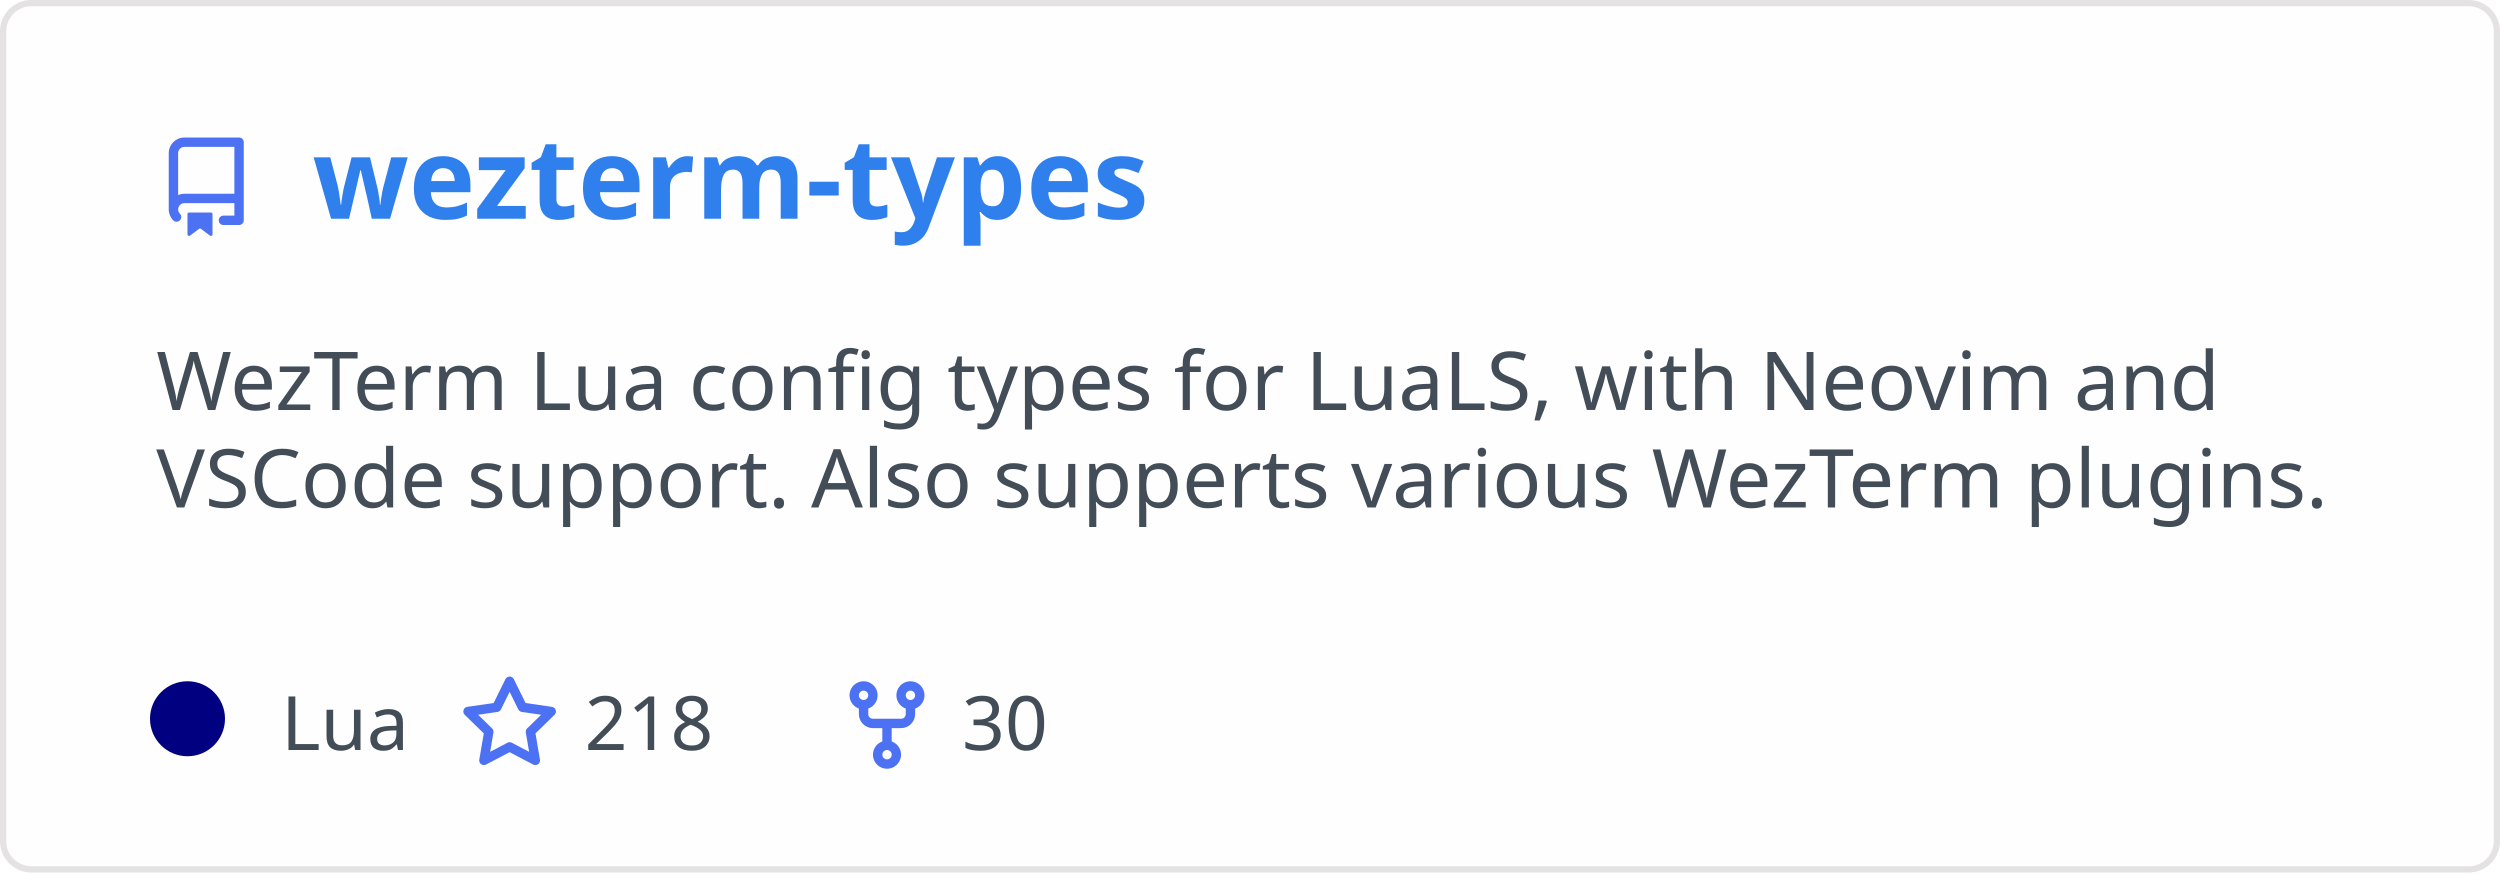
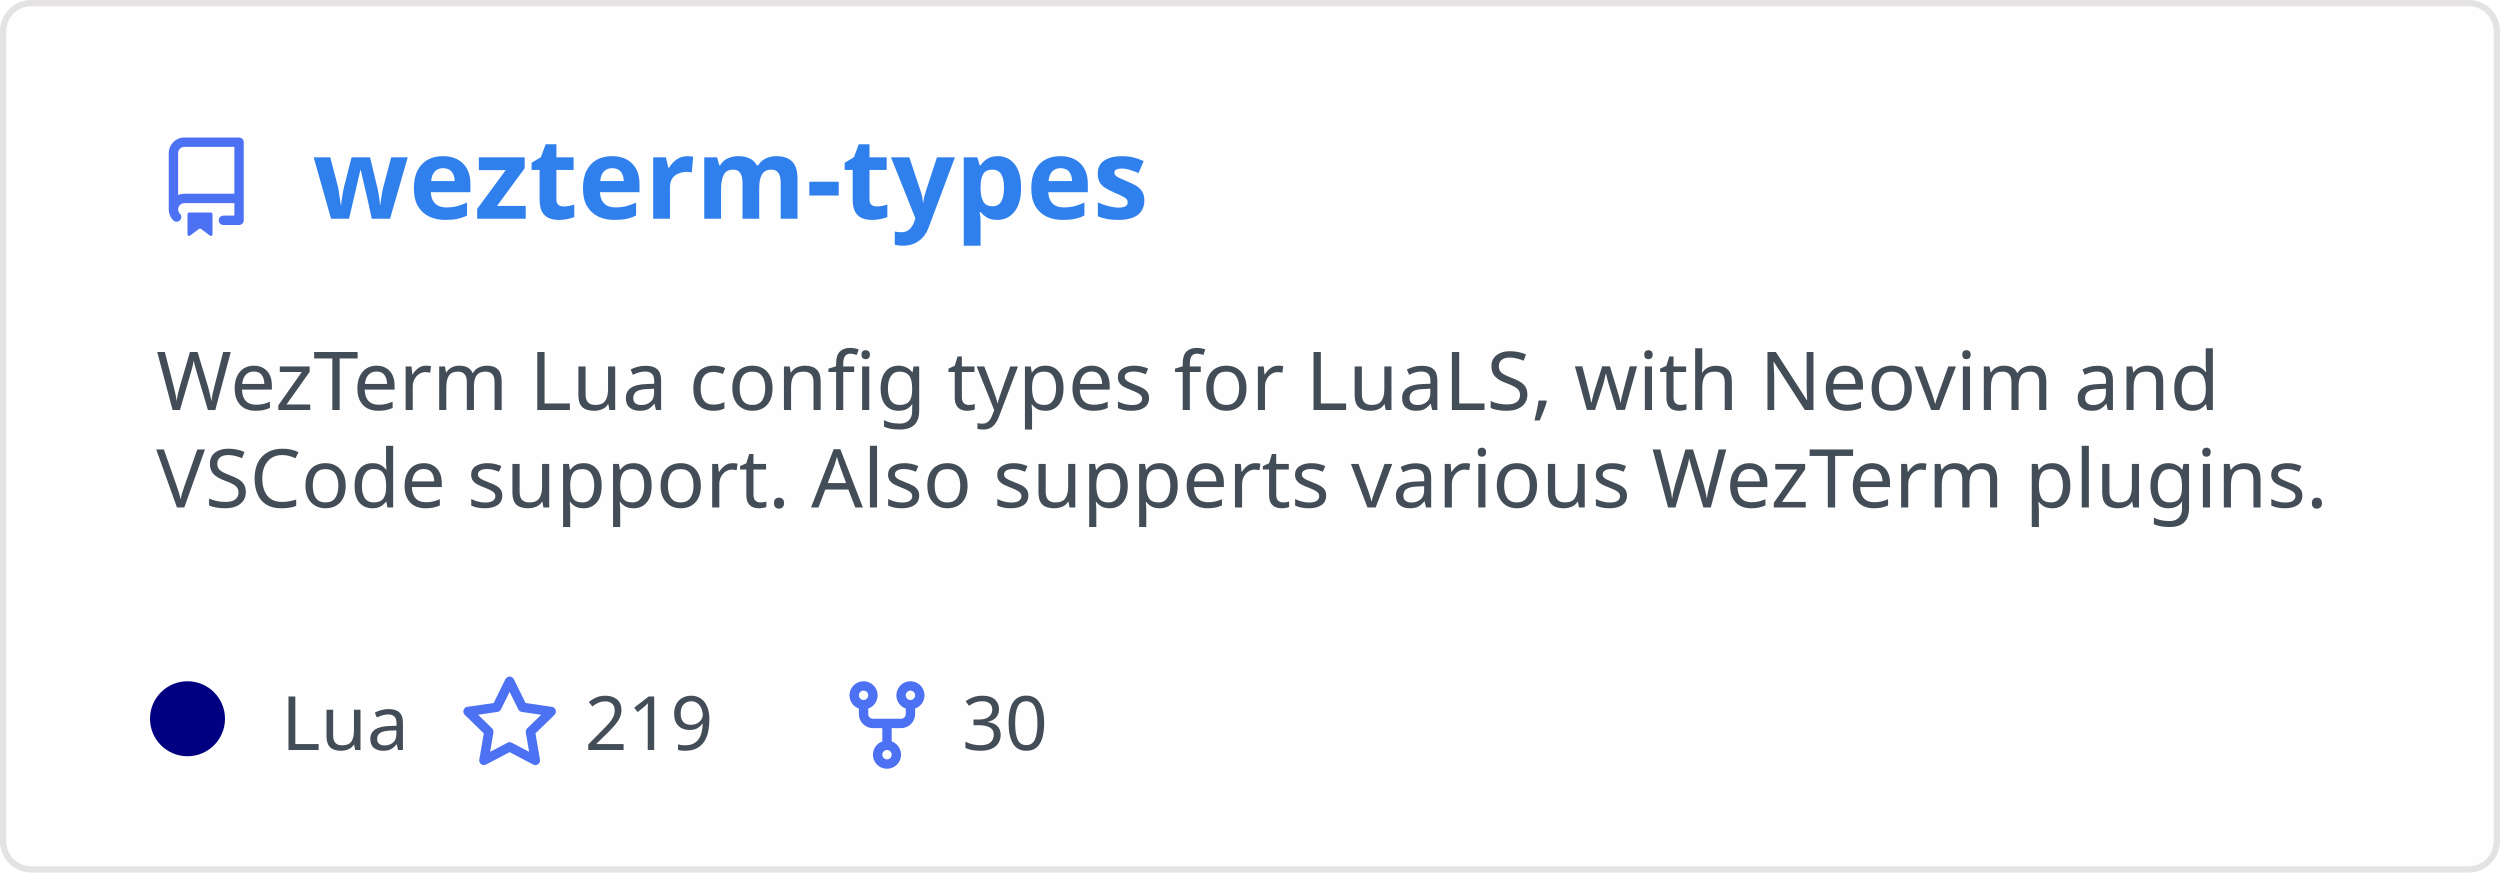
<svg xmlns="http://www.w3.org/2000/svg" width="400" height="140" viewBox="0 0 400 140" fill="none" role="img" aria-labelledby="descId">
  <style>
          .header {
            font: 600 18px 'Segoe UI', Ubuntu, Sans-Serif;
            fill: #2f80ed;
            animation: fadeInAnimation 0.8s ease-in-out forwards;
          }
          @supports(-moz-appearance: auto) {
            /* Selector detects Firefox */
            .header { font-size: 15.5px; }
          }
          
    .description {
      font: 400 13px 'Segoe UI', Ubuntu, Sans-Serif;fill: #434d58;
      
    }
    .gray { font: 400 12px 'Segoe UI', Ubuntu, Sans-Serif; fill: #434d58 }
    .badge { font: 600 11px 'Segoe UI', Ubuntu, Sans-Serif; }
    .badge rect { opacity: 0.2 }

    .stat { font: 400 12px 'Segoe UI', Ubuntu, Sans-Serif; fill: #434d58 }
    .stagger {
      opacity: 0;
      animation: fadeInAnimation 0.3s ease-in-out forwards;
    }
    .not_bold { font-weight: 400 }
    .bold { font-weight: 700 }
    .icon {
      fill: #4c71f2;
      display: block;
    }
  

          
      /* Animations */
      @keyframes scaleInAnimation {
        from {
          transform: translate(-5px, 5px) scale(0);
        }
        to {
          transform: translate(-5px, 5px) scale(1);
        }
      }
      @keyframes fadeInAnimation {
        from {
          opacity: 0;
        }
        to {
          opacity: 1;
        }
      }
    
          * { animation-duration: 0s !important; animation-delay: 0s !important; }
        </style>
  <rect data-testid="card-bg" x="0.5" y="0.5" rx="4.5" height="99%" stroke="#e4e2e2" width="399" fill="#fffefe" stroke-opacity="1" />
  <g data-testid="card-title" transform="translate(25, 35)">
    <g transform="translate(0, 0)">
      <svg class="icon" x="0" y="-13" viewBox="0 0 16 16" version="1.1" width="16" height="16">
        <path fill-rule="evenodd" d="M2 2.5A2.5 2.5 0 014.5 0h8.75a.75.75 0 01.75.75v12.5a.75.75 0 01-.75.75h-2.5a.75.75 0 110-1.5h1.75v-2h-8a1 1 0 00-.714 1.7.75.75 0 01-1.072 1.05A2.495 2.495 0 012 11.5v-9zm10.5-1V9h-8c-.356 0-.694.074-1 .208V2.5a1 1 0 011-1h8zM5 12.25v3.25a.25.25 0 00.4.2l1.45-1.087a.25.25 0 01.3 0L8.6 15.7a.25.25 0 00.4-.2v-3.25a.25.25 0 00-.25-.25h-3.5a.25.25 0 00-.25.25z" />
      </svg>
    </g>
    <g transform="translate(25, 0)">
      <text x="0" y="0" class="header" data-testid="header">wezterm-types</text>
    </g>
  </g>
  <g data-testid="main-card-body" transform="translate(0, 55)">
    <text class="description" x="25" y="-5">
      <tspan dy="1.2em" x="25">WezTerm Lua config types for LuaLS, with Neovim and</tspan>
      <tspan dy="1.2em" x="25">VSCode support. Also supperts various WezTerm plugins.</tspan>
    </text>
    <g transform="translate(30, 65)">
      <g transform="translate(0, 0)">
        <g data-testid="primary-lang">
          <circle data-testid="lang-color" cx="0" cy="-5" r="6" fill="#000080" />
          <text data-testid="lang-name" class="gray" x="15">Lua</text>
        </g>
      </g>
      <g transform="translate(43.54, 0)">
        <g transform="translate(0, 0)">
          <svg class="icon" y="-12" viewBox="0 0 16 16" version="1.1" width="16" height="16">
            <path fill-rule="evenodd" d="M8 .25a.75.75 0 01.673.418l1.882 3.815 4.21.612a.75.75 0 01.416 1.279l-3.046 2.97.719 4.192a.75.75 0 01-1.088.791L8 12.347l-3.766 1.98a.75.75 0 01-1.088-.79l.72-4.194L.818 6.374a.75.75 0 01.416-1.28l4.21-.611L7.327.668A.75.75 0 018 .25zm0 2.445L6.615 5.5a.75.75 0 01-.564.41l-3.097.45 2.24 2.184a.75.75 0 01.216.664l-.528 3.084 2.769-1.456a.75.75 0 01.698 0l2.77 1.456-.53-3.084a.75.75 0 01.216-.664l2.24-2.183-3.096-.45a.75.75 0 01-.564-.41L8 2.694v.001z" />
          </svg>
        </g>
        <g transform="translate(20, 0)">
-           <text data-testid="stargazers" class="gray">218</text>
+           <text data-testid="stargazers" class="gray">219</text>
        </g>
      </g>
      <g transform="translate(103.92, 0)">
        <g transform="translate(0, 0)">
          <svg class="icon" y="-12" viewBox="0 0 16 16" version="1.1" width="16" height="16">
            <path fill-rule="evenodd" d="M5 3.25a.75.75 0 11-1.5 0 .75.75 0 011.5 0zm0 2.122a2.25 2.25 0 10-1.5 0v.878A2.25 2.25 0 005.75 8.5h1.5v2.128a2.251 2.251 0 101.5 0V8.5h1.5a2.25 2.25 0 002.25-2.25v-.878a2.25 2.25 0 10-1.5 0v.878a.75.75 0 01-.75.75h-4.5A.75.75 0 015 6.25v-.878zm3.75 7.378a.75.75 0 11-1.5 0 .75.75 0 011.5 0zm3-8.75a.75.75 0 100-1.5.75.75 0 000 1.5z" />
          </svg>
        </g>
        <g transform="translate(20, 0)">
          <text data-testid="forkcount" class="gray">30</text>
        </g>
      </g>
    </g>
    <svg x="0" y="0">
      <g transform="translate(-3, 88)">
      
    </g>
    </svg>
  </g>
</svg>
